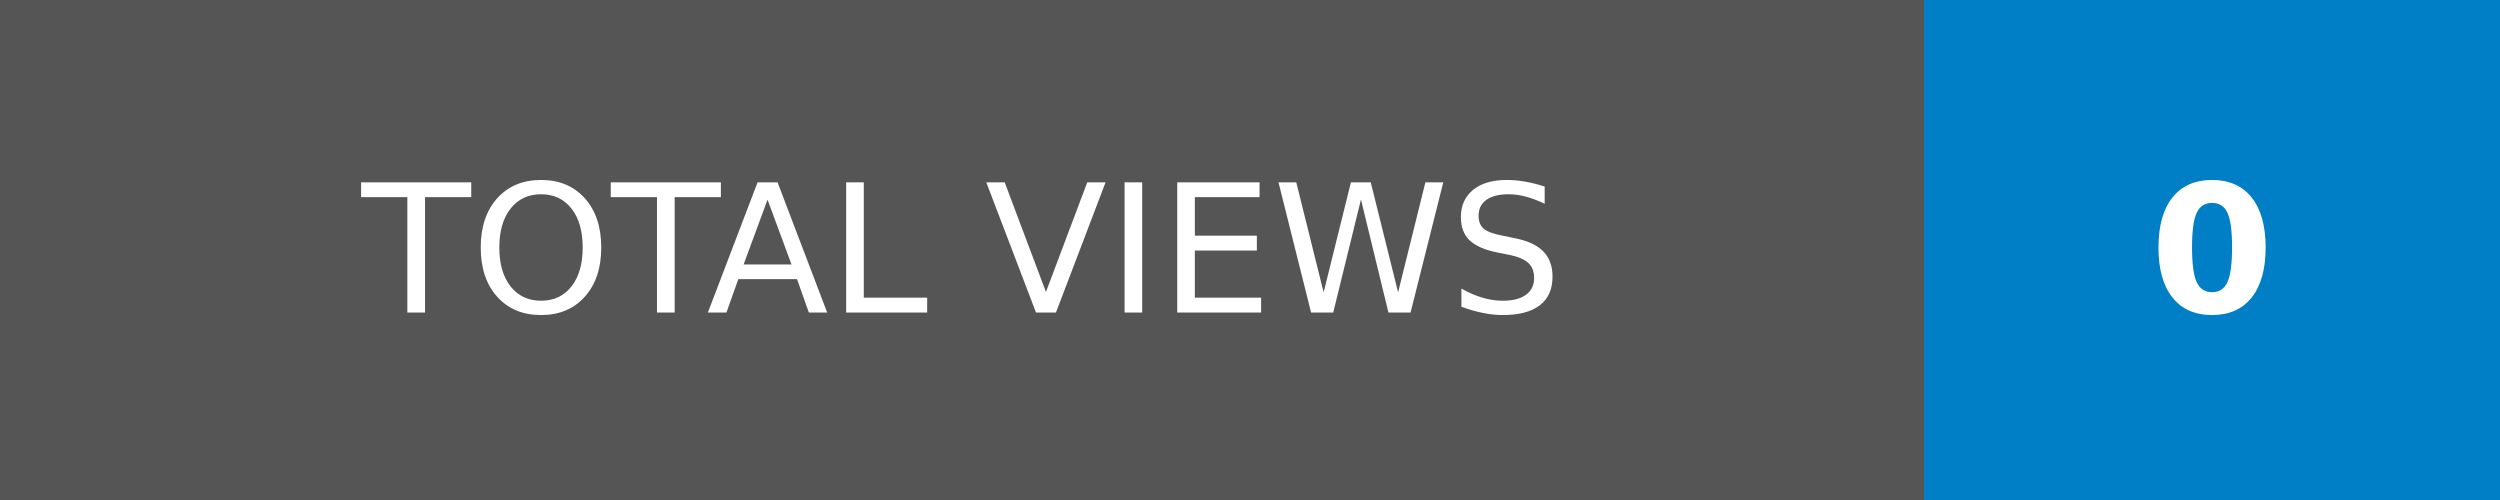
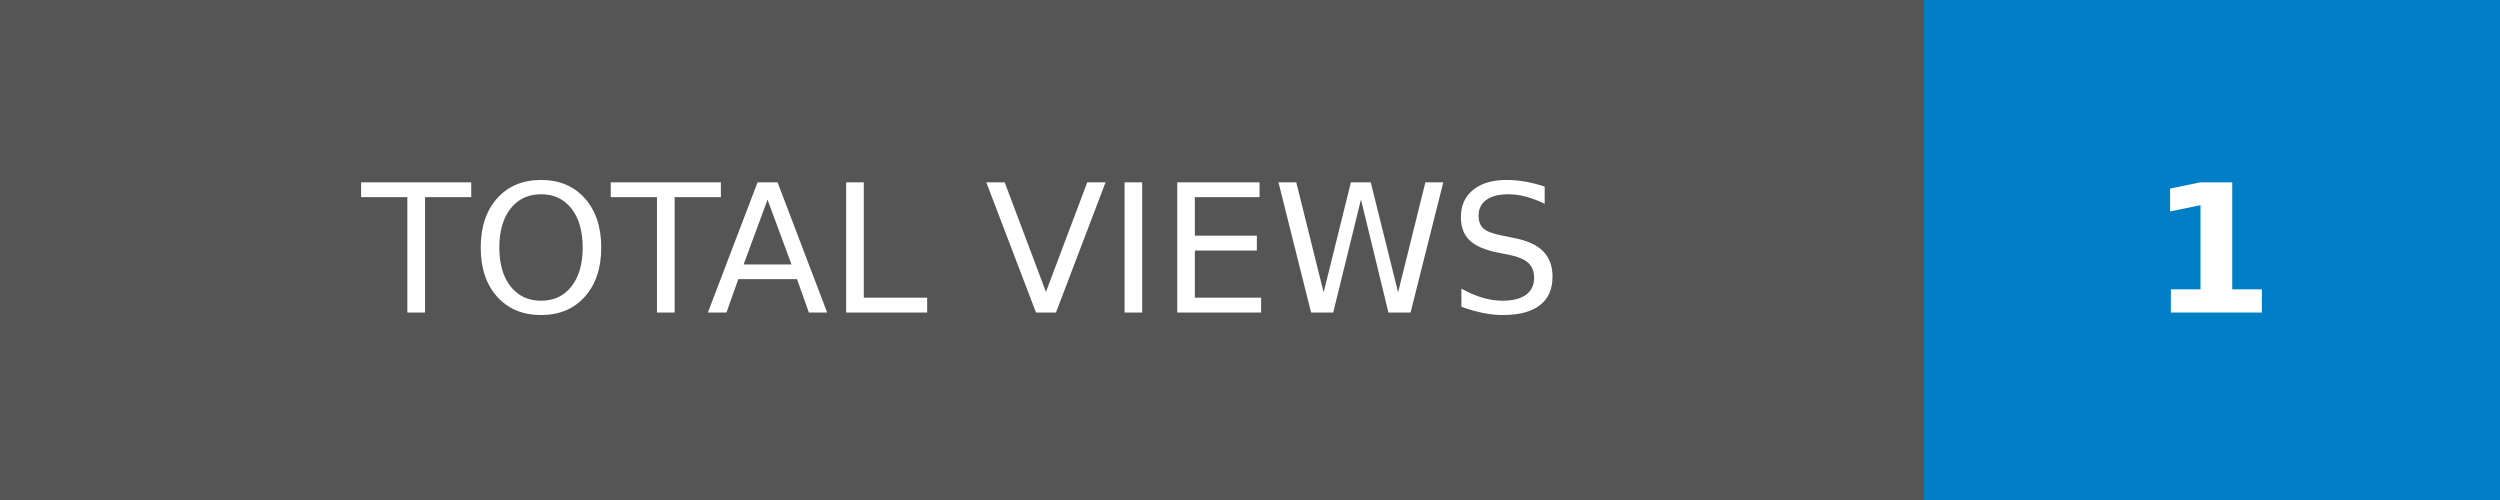
- <svg xmlns="http://www.w3.org/2000/svg" width="140" height="28" role="img" aria-label="TOTAL VIEWS: 0">
+ <svg xmlns="http://www.w3.org/2000/svg" width="140" height="28" role="img" aria-label="TOTAL VIEWS: 1">
  <g shape-rendering="crispEdges">
    <rect width="107.75" height="28" fill="#555" />
    <rect x="107.75" width="32.25" height="28" fill="#007ec6" />
  </g>
  <g fill="#fff" text-anchor="middle" font-family="Verdana,Geneva,DejaVu Sans,sans-serif" text-rendering="geometricPrecision" font-size="100">
    <text transform="scale(.1)" x="538.75" y="175" textLength="837.5" fill="#fff">TOTAL VIEWS</text>
-     <text transform="scale(.1)" x="1238.75" y="175" textLength="82.5" fill="#fff" font-weight="bold">0</text>
+     <text transform="scale(.1)" x="1238.75" y="175" textLength="82.5" fill="#fff" font-weight="bold">1</text>
  </g>
</svg>
